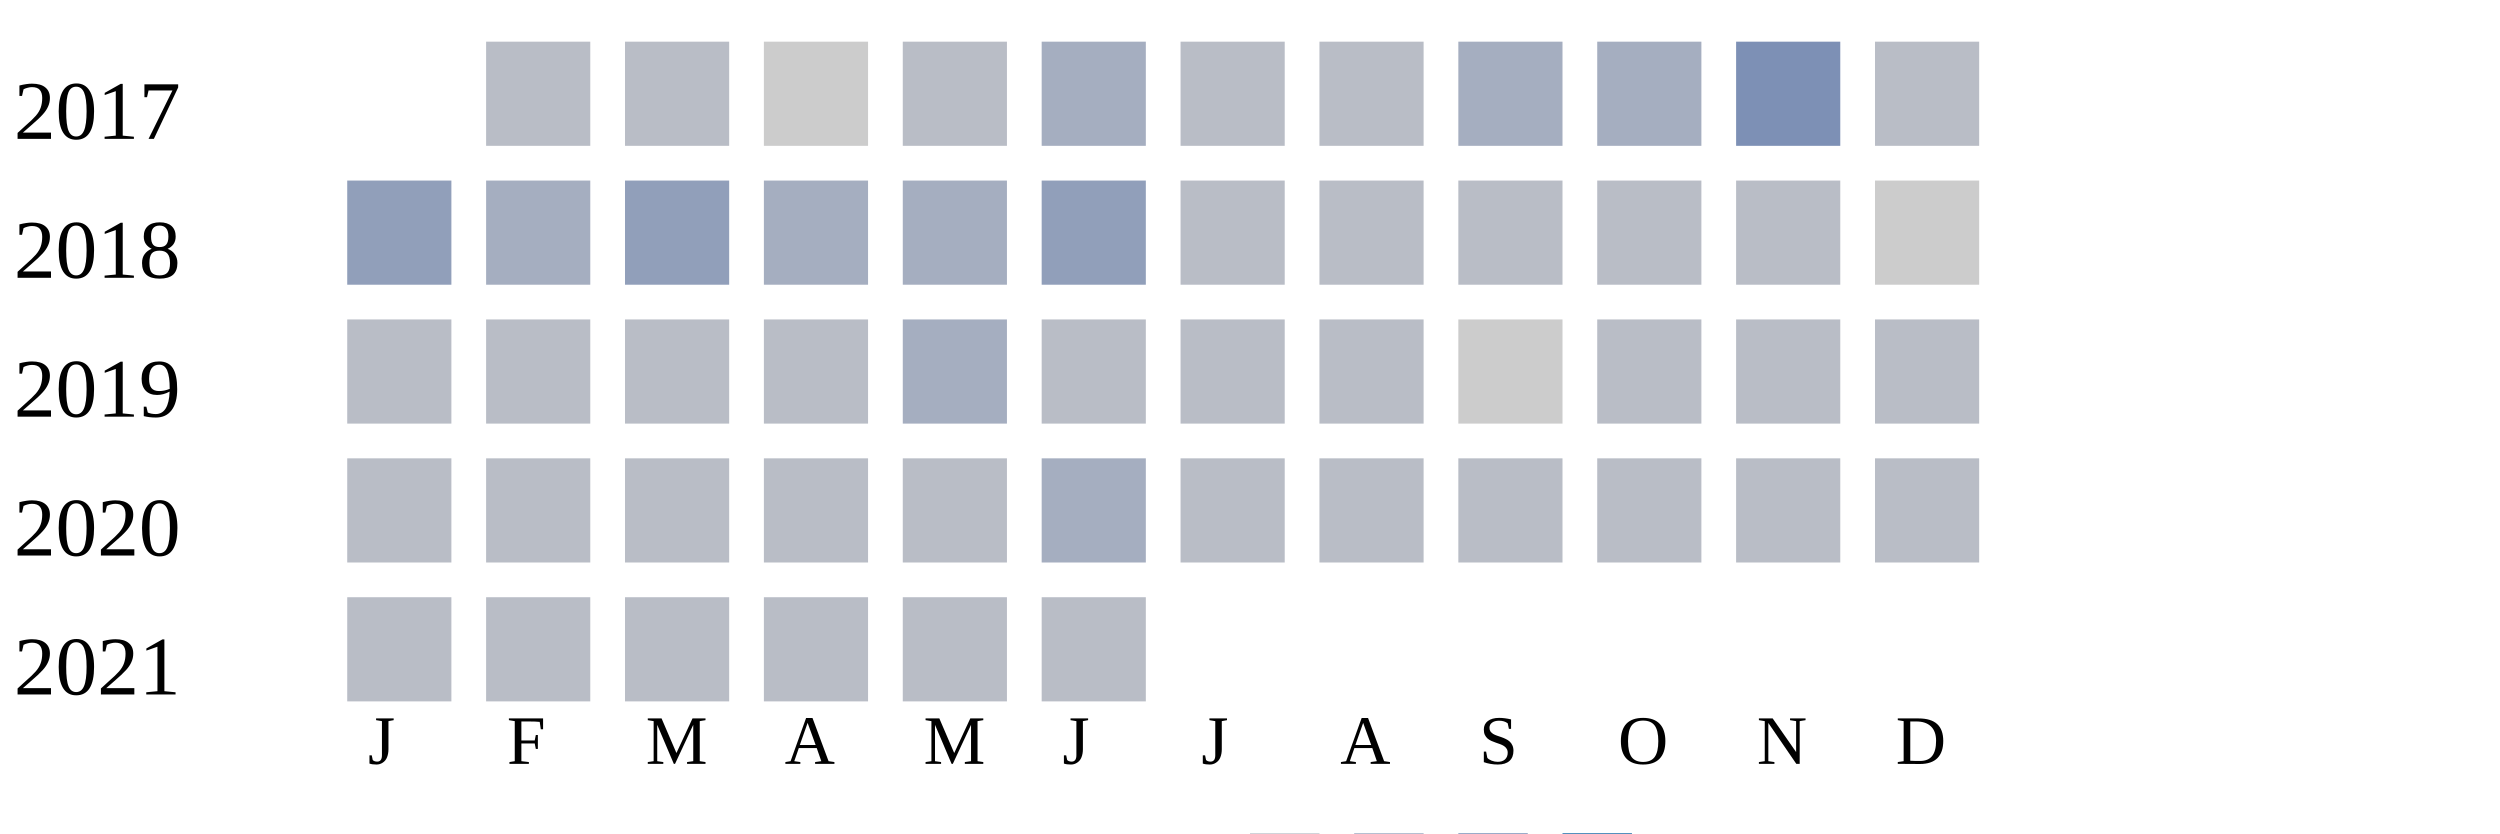
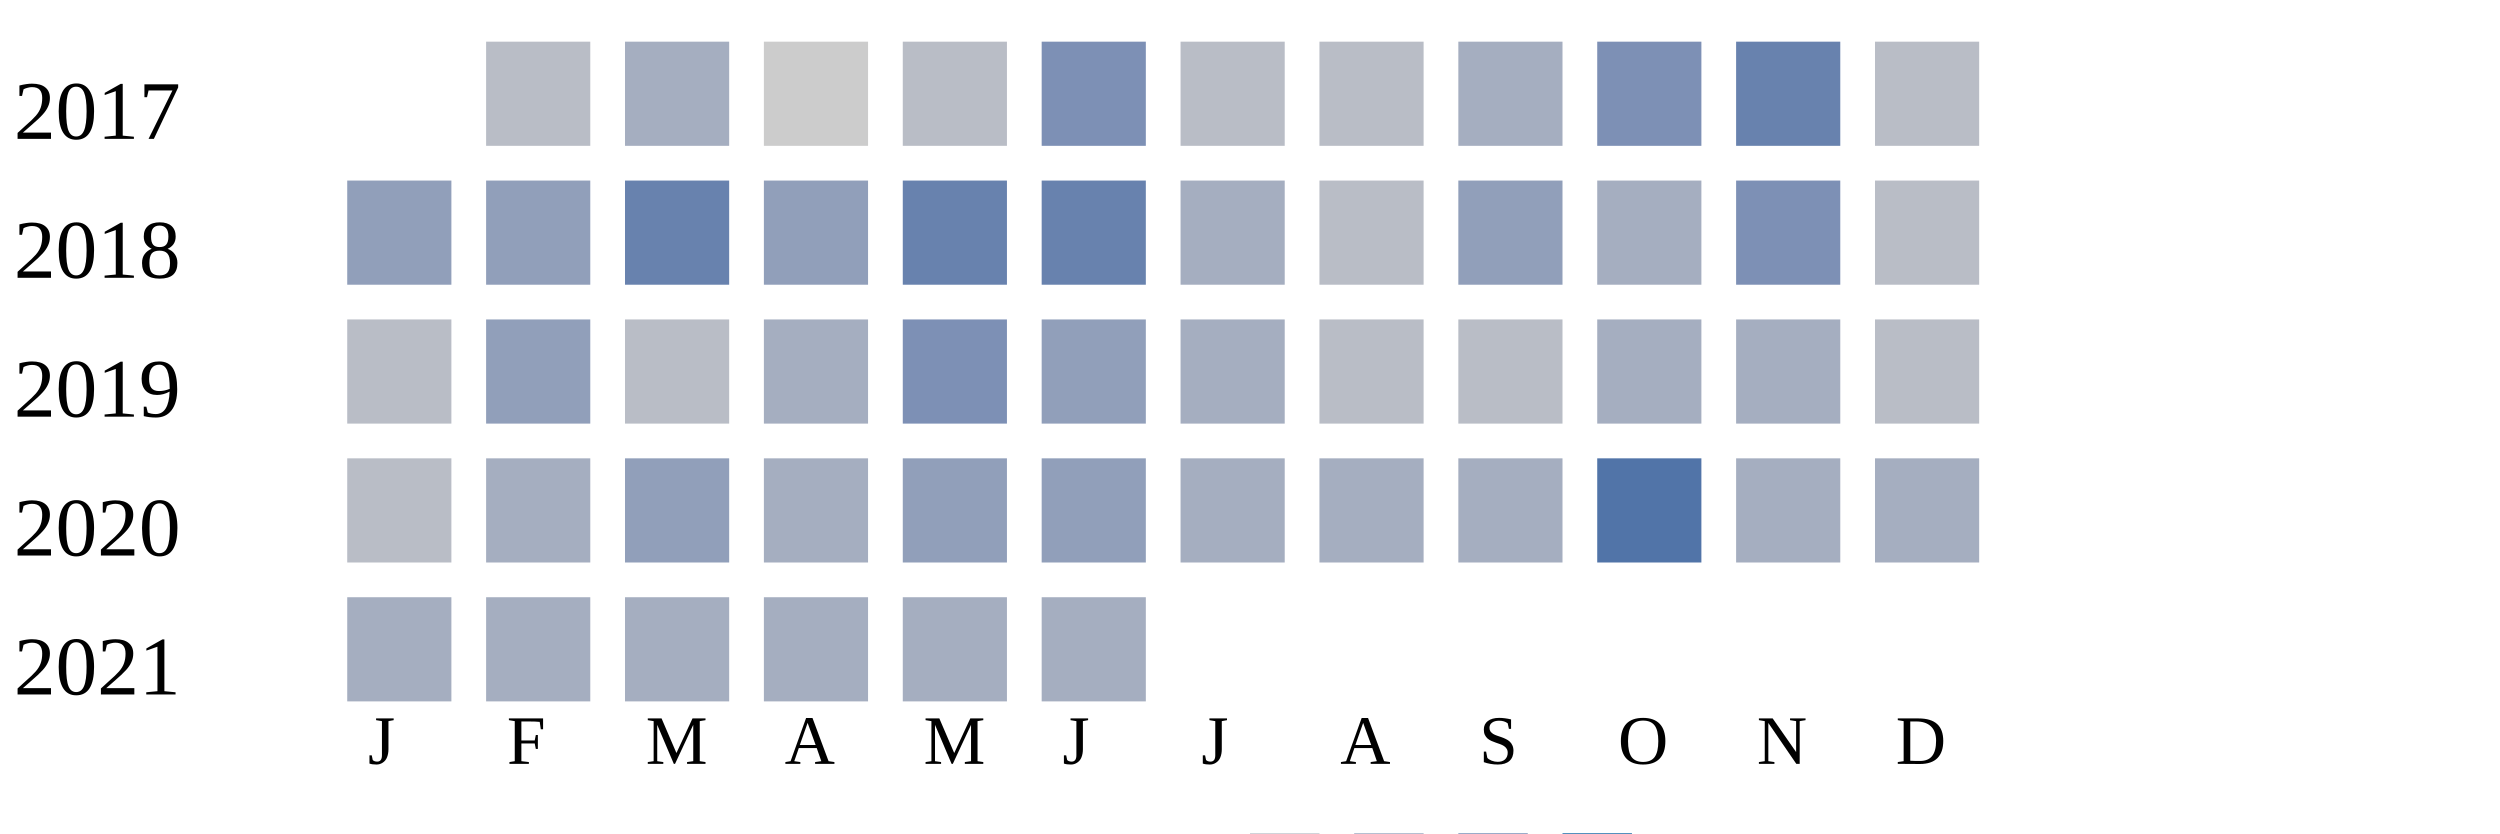
<svg xmlns="http://www.w3.org/2000/svg" width="360" height="120">
  <g transform="translate(0 0)">
    <text x="2" y="20">2017</text>
    <rect x="70" y="6" width="15" height="15" fill="#b9bdc6" />
-     <rect x="90" y="6" width="15" height="15" fill="#b9bdc6" />
+     <rect x="90" y="6" width="15" height="15" fill="#a5aec0" />
    <rect x="110" y="6" width="15" height="15" fill="#cccccc" />
    <rect x="130" y="6" width="15" height="15" fill="#b9bdc6" />
-     <rect x="150" y="6" width="15" height="15" fill="#a5aec0" />
+     <rect x="150" y="6" width="15" height="15" fill="#7d90b5" />
    <rect x="170" y="6" width="15" height="15" fill="#b9bdc6" />
    <rect x="190" y="6" width="15" height="15" fill="#b9bdc6" />
    <rect x="210" y="6" width="15" height="15" fill="#a5aec0" />
-     <rect x="230" y="6" width="15" height="15" fill="#a5aec0" />
-     <rect x="250" y="6" width="15" height="15" fill="#7d90b5" />
+     <rect x="230" y="6" width="15" height="15" fill="#7d90b5" />
+     <rect x="250" y="6" width="15" height="15" fill="#6882ae" />
    <rect x="270" y="6" width="15" height="15" fill="#b9bdc6" />
  </g>
  <g transform="translate(0 20)">
    <text x="2" y="20">2018</text>
    <rect x="50" y="6" width="15" height="15" fill="#919fba" />
-     <rect x="70" y="6" width="15" height="15" fill="#a5aec0" />
-     <rect x="90" y="6" width="15" height="15" fill="#919fba" />
-     <rect x="110" y="6" width="15" height="15" fill="#a5aec0" />
-     <rect x="130" y="6" width="15" height="15" fill="#a5aec0" />
-     <rect x="150" y="6" width="15" height="15" fill="#919fba" />
-     <rect x="170" y="6" width="15" height="15" fill="#b9bdc6" />
+     <rect x="70" y="6" width="15" height="15" fill="#919fba" />
+     <rect x="90" y="6" width="15" height="15" fill="#6882ae" />
+     <rect x="110" y="6" width="15" height="15" fill="#919fba" />
+     <rect x="130" y="6" width="15" height="15" fill="#6882ae" />
+     <rect x="150" y="6" width="15" height="15" fill="#6882ae" />
+     <rect x="170" y="6" width="15" height="15" fill="#a5aec0" />
    <rect x="190" y="6" width="15" height="15" fill="#b9bdc6" />
-     <rect x="210" y="6" width="15" height="15" fill="#b9bdc6" />
-     <rect x="230" y="6" width="15" height="15" fill="#b9bdc6" />
-     <rect x="250" y="6" width="15" height="15" fill="#b9bdc6" />
-     <rect x="270" y="6" width="15" height="15" fill="#cccccc" />
+     <rect x="210" y="6" width="15" height="15" fill="#919fba" />
+     <rect x="230" y="6" width="15" height="15" fill="#a5aec0" />
+     <rect x="250" y="6" width="15" height="15" fill="#7d90b5" />
+     <rect x="270" y="6" width="15" height="15" fill="#b9bdc6" />
  </g>
  <g transform="translate(0 40)">
    <text x="2" y="20">2019</text>
    <rect x="50" y="6" width="15" height="15" fill="#b9bdc6" />
-     <rect x="70" y="6" width="15" height="15" fill="#b9bdc6" />
+     <rect x="70" y="6" width="15" height="15" fill="#919fba" />
    <rect x="90" y="6" width="15" height="15" fill="#b9bdc6" />
-     <rect x="110" y="6" width="15" height="15" fill="#b9bdc6" />
-     <rect x="130" y="6" width="15" height="15" fill="#a5aec0" />
-     <rect x="150" y="6" width="15" height="15" fill="#b9bdc6" />
-     <rect x="170" y="6" width="15" height="15" fill="#b9bdc6" />
+     <rect x="110" y="6" width="15" height="15" fill="#a5aec0" />
+     <rect x="130" y="6" width="15" height="15" fill="#7d90b5" />
+     <rect x="150" y="6" width="15" height="15" fill="#919fba" />
+     <rect x="170" y="6" width="15" height="15" fill="#a5aec0" />
    <rect x="190" y="6" width="15" height="15" fill="#b9bdc6" />
-     <rect x="210" y="6" width="15" height="15" fill="#cccccc" />
-     <rect x="230" y="6" width="15" height="15" fill="#b9bdc6" />
-     <rect x="250" y="6" width="15" height="15" fill="#b9bdc6" />
+     <rect x="210" y="6" width="15" height="15" fill="#b9bdc6" />
+     <rect x="230" y="6" width="15" height="15" fill="#a5aec0" />
+     <rect x="250" y="6" width="15" height="15" fill="#a5aec0" />
    <rect x="270" y="6" width="15" height="15" fill="#b9bdc6" />
  </g>
  <g transform="translate(0 60)">
    <text x="2" y="20">2020</text>
    <rect x="50" y="6" width="15" height="15" fill="#b9bdc6" />
-     <rect x="70" y="6" width="15" height="15" fill="#b9bdc6" />
-     <rect x="90" y="6" width="15" height="15" fill="#b9bdc6" />
-     <rect x="110" y="6" width="15" height="15" fill="#b9bdc6" />
-     <rect x="130" y="6" width="15" height="15" fill="#b9bdc6" />
-     <rect x="150" y="6" width="15" height="15" fill="#a5aec0" />
-     <rect x="170" y="6" width="15" height="15" fill="#b9bdc6" />
-     <rect x="190" y="6" width="15" height="15" fill="#b9bdc6" />
-     <rect x="210" y="6" width="15" height="15" fill="#b9bdc6" />
-     <rect x="230" y="6" width="15" height="15" fill="#b9bdc6" />
-     <rect x="250" y="6" width="15" height="15" fill="#b9bdc6" />
-     <rect x="270" y="6" width="15" height="15" fill="#b9bdc6" />
+     <rect x="70" y="6" width="15" height="15" fill="#a5aec0" />
+     <rect x="90" y="6" width="15" height="15" fill="#919fba" />
+     <rect x="110" y="6" width="15" height="15" fill="#a5aec0" />
+     <rect x="130" y="6" width="15" height="15" fill="#919fba" />
+     <rect x="150" y="6" width="15" height="15" fill="#919fba" />
+     <rect x="170" y="6" width="15" height="15" fill="#a5aec0" />
+     <rect x="190" y="6" width="15" height="15" fill="#a5aec0" />
+     <rect x="210" y="6" width="15" height="15" fill="#a5aec0" />
+     <rect x="230" y="6" width="15" height="15" fill="#5174a8" />
+     <rect x="250" y="6" width="15" height="15" fill="#a5aec0" />
+     <rect x="270" y="6" width="15" height="15" fill="#a5aec0" />
  </g>
  <g transform="translate(0 80)">
    <text x="2" y="20">2021</text>
-     <rect x="50" y="6" width="15" height="15" fill="#b9bdc6" />
-     <rect x="70" y="6" width="15" height="15" fill="#b9bdc6" />
-     <rect x="90" y="6" width="15" height="15" fill="#b9bdc6" />
-     <rect x="110" y="6" width="15" height="15" fill="#b9bdc6" />
-     <rect x="130" y="6" width="15" height="15" fill="#b9bdc6" />
-     <rect x="150" y="6" width="15" height="15" fill="#b9bdc6" />
+     <rect x="50" y="6" width="15" height="15" fill="#a5aec0" />
+     <rect x="70" y="6" width="15" height="15" fill="#a5aec0" />
+     <rect x="90" y="6" width="15" height="15" fill="#a5aec0" />
+     <rect x="110" y="6" width="15" height="15" fill="#a5aec0" />
+     <rect x="130" y="6" width="15" height="15" fill="#a5aec0" />
+     <rect x="150" y="6" width="15" height="15" fill="#a5aec0" />
  </g>
  <text style="font-size: 10px; text-align: center" x="53" y="110">J</text>
  <text style="font-size: 10px; text-align: center" x="73" y="110">F</text>
  <text style="font-size: 10px; text-align: center" x="93" y="110">M</text>
  <text style="font-size: 10px; text-align: center" x="113" y="110">A</text>
  <text style="font-size: 10px; text-align: center" x="133" y="110">M</text>
  <text style="font-size: 10px; text-align: center" x="153" y="110">J</text>
  <text style="font-size: 10px; text-align: center" x="173" y="110">J</text>
  <text style="font-size: 10px; text-align: center" x="193" y="110">A</text>
  <text style="font-size: 10px; text-align: center" x="213" y="110">S</text>
  <text style="font-size: 10px; text-align: center" x="233" y="110">O</text>
  <text style="font-size: 10px; text-align: center" x="253" y="110">N</text>
  <text style="font-size: 10px; text-align: center" x="273" y="110">D</text>
  <text style="font-size: 10px;" x="155" y="129">Less</text>
  <rect fill="#b9bdc6" width="10" height="10" x="180" y="120" />
  <rect fill="#919fba" width="10" height="10" x="195" y="120" />
  <rect fill="#6882ae" width="10" height="10" x="210" y="120" />
  <rect fill="#005a9c" width="10" height="10" x="225" y="120" />
  <text x="240" y="129" style="font-size: 10px;">More</text>
</svg>
